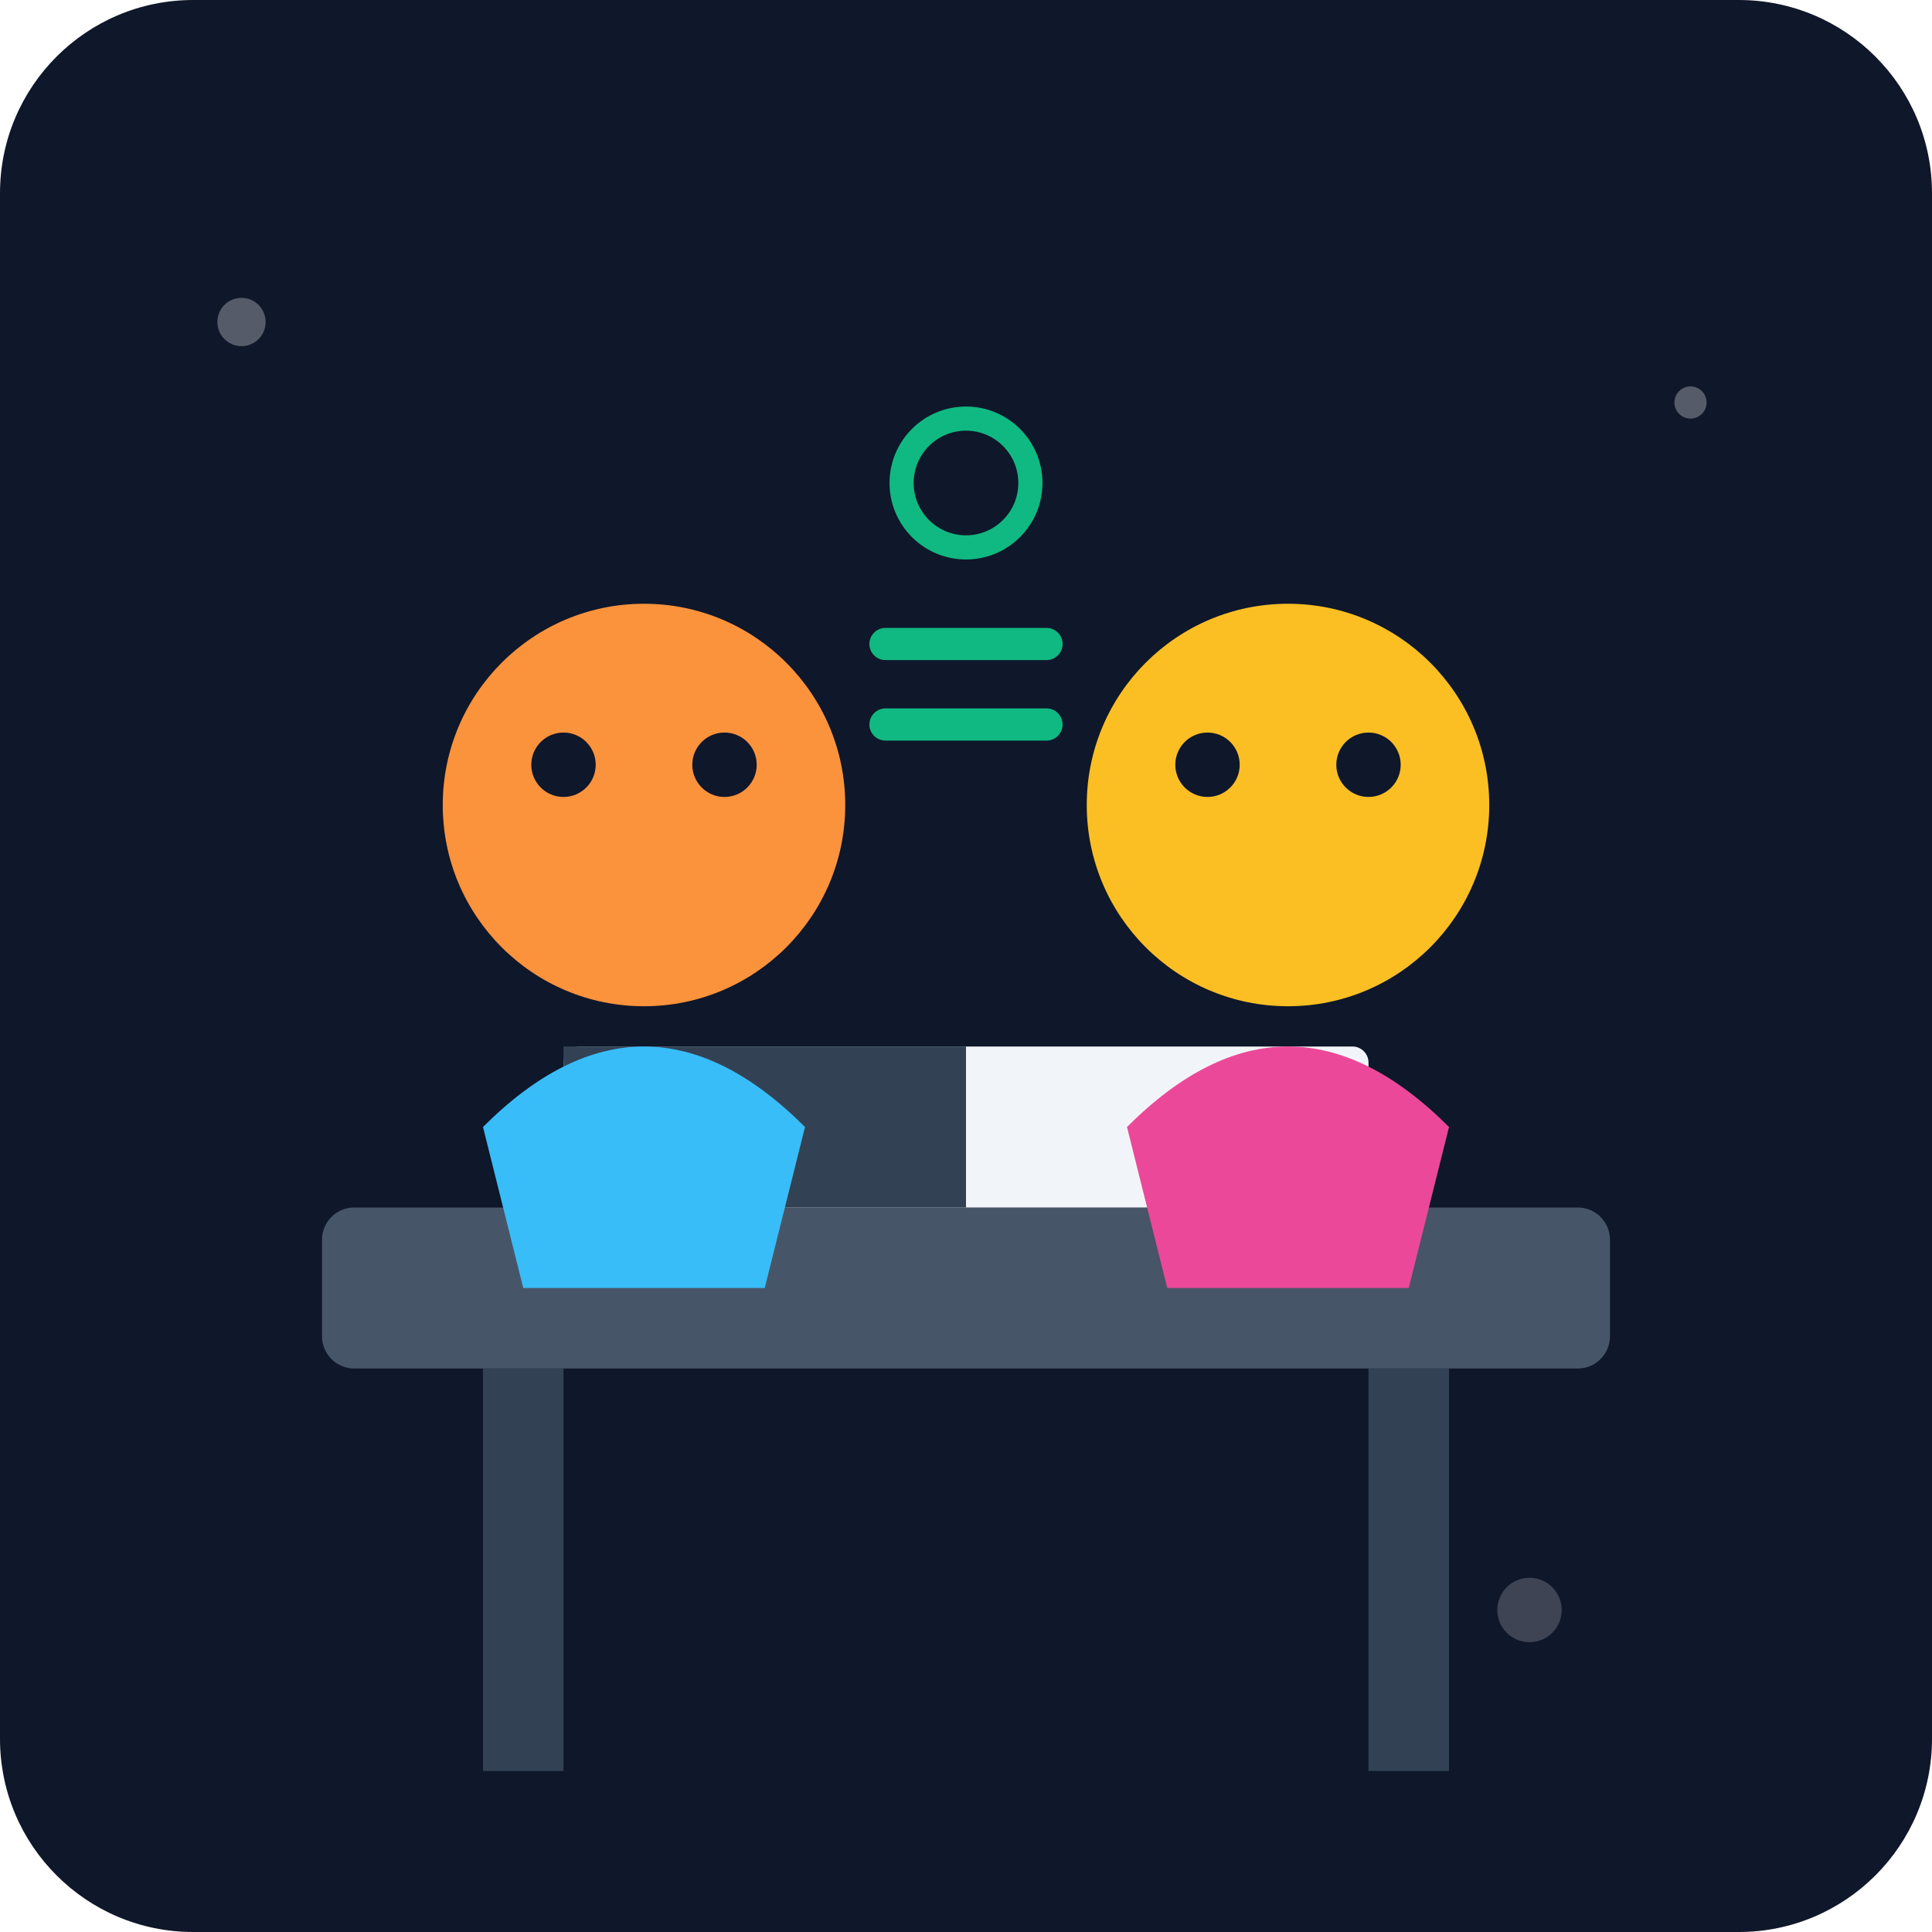
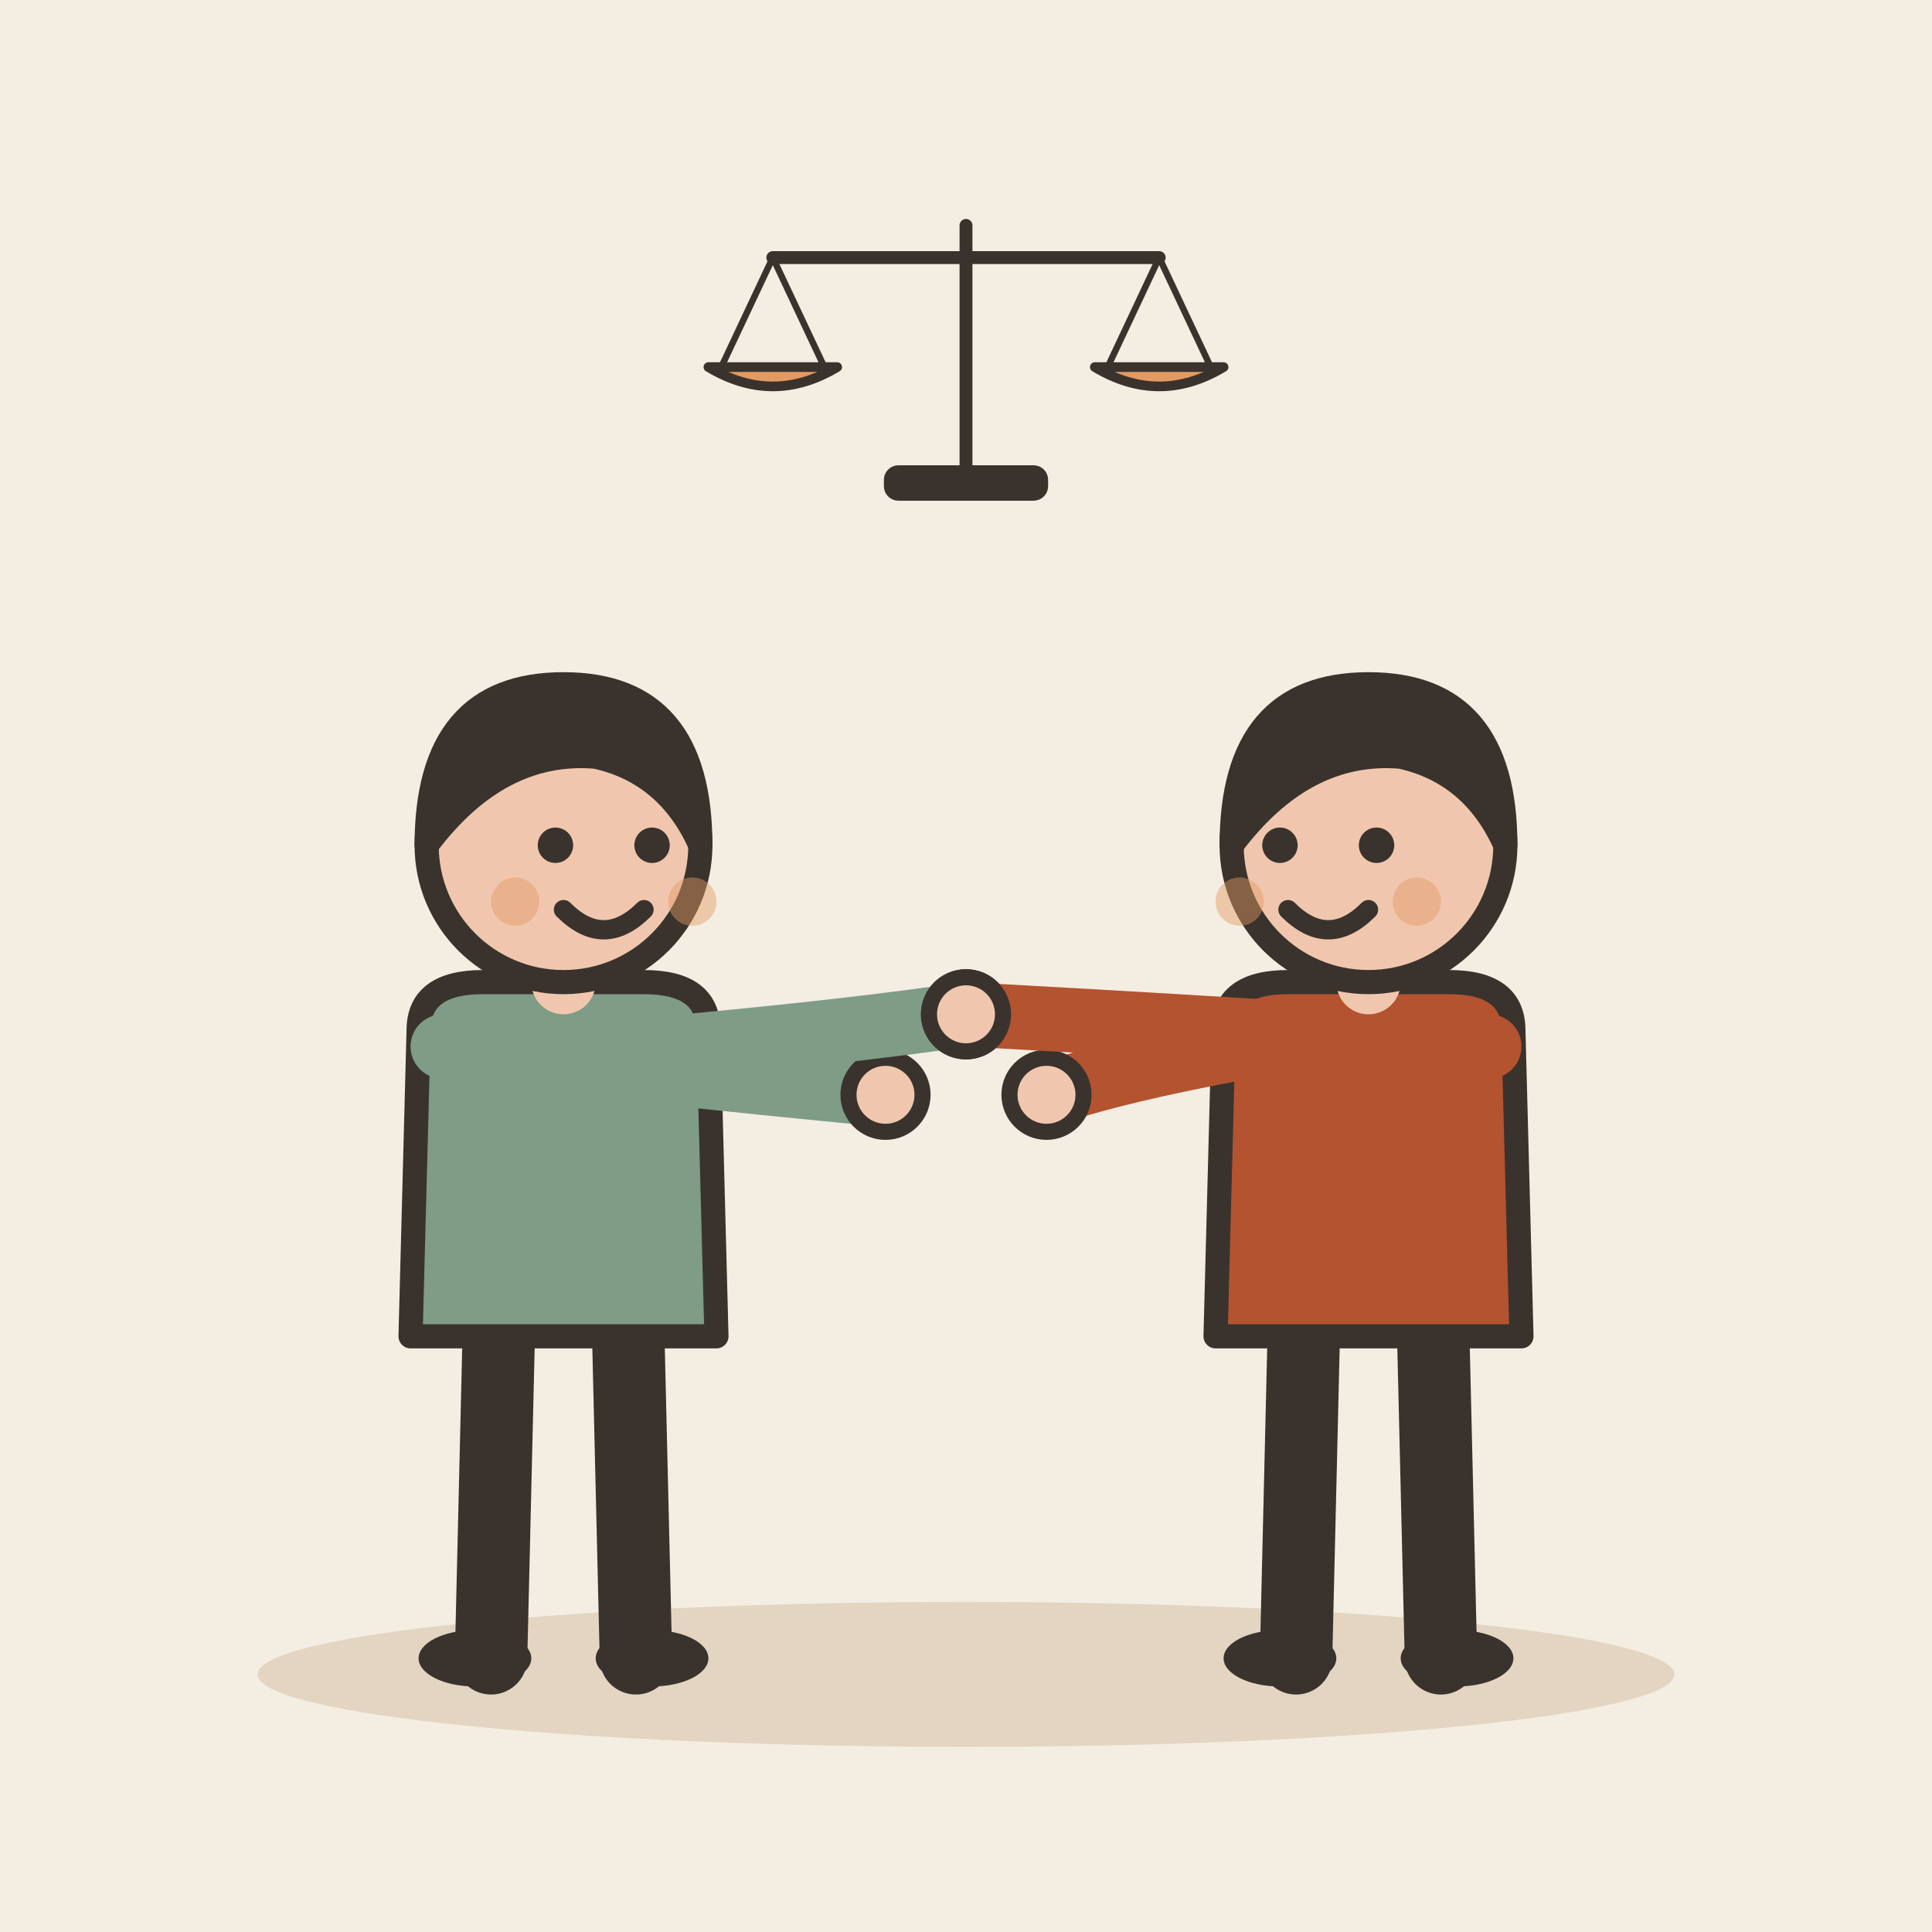
- <svg xmlns="http://www.w3.org/2000/svg" viewBox="0 0 240 240">
-   <defs>
-     <linearGradient id="bgGrad" x1="0" y1="0" x2="0" y2="240">
-       <stop offset="0%" stop-color="#0f172a" />
-       <stop offset="100%" stop-color="#1e293b" />
-     </linearGradient>
-   </defs>
-   <rect width="240" height="240" rx="24" fill="url(#bgGrad)" />
-   <rect x="40" y="150" width="160" height="20" rx="4" fill="#475569" />
-   <rect x="60" y="170" width="10" height="50" fill="#334155" />
-   <rect x="170" y="170" width="10" height="50" fill="#334155" />
-   <rect x="70" y="130" width="100" height="20" rx="2" fill="#f1f5f9" />
-   <rect x="70" y="130" width="50" height="20" fill="#334155" />
-   <circle cx="80" cy="100" r="25" fill="#fb923c" />
-   <path d="M60 140 Q 80 120 100 140 L 95 160 L 65 160 Z" fill="#38bdf8" />
-   <circle cx="70" cy="95" r="4" fill="#0f172a" />
-   <circle cx="90" cy="95" r="4" fill="#0f172a" />
-   <circle cx="160" cy="100" r="25" fill="#fbbf24" />
-   <path d="M140 140 Q 160 120 180 140 L 175 160 L 145 160 Z" fill="#ec4899" />
-   <circle cx="150" cy="95" r="4" fill="#0f172a" />
-   <circle cx="170" cy="95" r="4" fill="#0f172a" />
-   <path d="M110 80 L 130 80 M 110 90 L 130 90" stroke="#10b981" stroke-width="4" stroke-linecap="round" />
-   <circle cx="120" cy="60" r="8" fill="none" stroke="#10b981" stroke-width="3" />
-   <circle cx="30" cy="40" r="3" fill="#f8fafc" opacity="0.3" />
-   <circle cx="210" cy="50" r="2" fill="#f8fafc" opacity="0.3" />
-   <circle cx="190" cy="200" r="4" fill="#f8fafc" opacity="0.2" />
+ <svg xmlns="http://www.w3.org/2000/svg" viewBox="0 0 240 240" data-style="editorial">
+   <rect width="240" height="240" fill="#F4EDE2" />
+   <ellipse cx="120" cy="208" rx="88" ry="9" fill="#E3D5C1" />
+   <g transform="translate(70 206)">
+     <path d="M-8 -42L-9 0" stroke="#3A332D" stroke-width="9" stroke-linecap="round" fill="none" />
+     <path d="M8 -42L9 0" stroke="#3A332D" stroke-width="9" stroke-linecap="round" fill="none" />
+     <ellipse cx="-11" cy="0" rx="7" ry="3.5" fill="#3A332D" />
+     <ellipse cx="11" cy="0" rx="7" ry="3.5" fill="#3A332D" />
+     <path d="M-18 -78Q-18 -84 -10 -84L10 -84Q18 -84 18 -78L19 -40L-19 -40Z" fill="#7E9C86" stroke="#3A332D" stroke-width="3" stroke-linecap="round" stroke-linejoin="round" />
+     <path d="M-15 -76Q8.5 -73 40 -70" fill="none" stroke="#7E9C86" stroke-width="8" stroke-linecap="round" stroke-linejoin="round" />
+     <circle cx="40" cy="-70" r="4.6" fill="#F0C7AE" stroke="#3A332D" stroke-linecap="round" stroke-linejoin="round" stroke-width="2" />
+     <path d="M15 -76Q36.5 -78 50 -80" fill="none" stroke="#7E9C86" stroke-width="8" stroke-linecap="round" stroke-linejoin="round" />
+     <circle cx="50" cy="-80" r="4.6" fill="#F0C7AE" stroke="#3A332D" stroke-linecap="round" stroke-linejoin="round" stroke-width="2" />
+     <path d="M0 -84L0 -88" stroke="#F0C7AE" stroke-width="8" stroke-linecap="round" fill="none" />
+     <circle cx="0" cy="-101" r="17" fill="#F0C7AE" stroke="#3A332D" stroke-width="3" stroke-linecap="round" stroke-linejoin="round" />
+     <path d="M-17 -101Q-17 -121 0 -121Q17 -121 17 -101Q13 -110 4 -112Q-8 -113 -17 -101Z" fill="#3A332D" stroke="#3A332D" stroke-width="3" stroke-linecap="round" stroke-linejoin="round" />
+     <circle cx="-1" cy="-101" r="2.2" fill="#3A332D" />
+     <circle cx="11" cy="-101" r="2.2" fill="#3A332D" />
+     <path d="M0 -93Q5 -88 10 -93" fill="none" stroke="#3A332D" stroke-width="2.4" stroke-linecap="round" stroke-linejoin="round" />
+     <circle cx="-6" cy="-94" r="3" fill="#E39A62" opacity="0.45" />
+     <circle cx="16" cy="-94" r="3" fill="#E39A62" opacity="0.45" />
+   </g>
+   <g transform="translate(170 206)">
+     <path d="M-8 -42L-9 0" stroke="#3A332D" stroke-width="9" stroke-linecap="round" fill="none" />
+     <path d="M8 -42L9 0" stroke="#3A332D" stroke-width="9" stroke-linecap="round" fill="none" />
+     <ellipse cx="-11" cy="0" rx="7" ry="3.5" fill="#3A332D" />
+     <ellipse cx="11" cy="0" rx="7" ry="3.5" fill="#3A332D" />
+     <path d="M-18 -78Q-18 -84 -10 -84L10 -84Q18 -84 18 -78L19 -40L-19 -40Z" fill="#B4532F" stroke="#3A332D" stroke-width="3" stroke-linecap="round" stroke-linejoin="round" />
+     <path d="M-15 -76Q-31.5 -73 -40 -70" fill="none" stroke="#B4532F" stroke-width="8" stroke-linecap="round" stroke-linejoin="round" />
+     <circle cx="-40" cy="-70" r="4.6" fill="#F0C7AE" stroke="#3A332D" stroke-linecap="round" stroke-linejoin="round" stroke-width="2" />
+     <path d="M15 -76Q-13.5 -78 -50 -80" fill="none" stroke="#B4532F" stroke-width="8" stroke-linecap="round" stroke-linejoin="round" />
+     <circle cx="-50" cy="-80" r="4.6" fill="#F0C7AE" stroke="#3A332D" stroke-linecap="round" stroke-linejoin="round" stroke-width="2" />
+     <path d="M0 -84L0 -88" stroke="#F0C7AE" stroke-width="8" stroke-linecap="round" fill="none" />
+     <circle cx="0" cy="-101" r="17" fill="#F0C7AE" stroke="#3A332D" stroke-width="3" stroke-linecap="round" stroke-linejoin="round" />
+     <path d="M-17 -101Q-17 -121 0 -121Q17 -121 17 -101Q13 -110 4 -112Q-8 -113 -17 -101Z" fill="#3A332D" stroke="#3A332D" stroke-width="3" stroke-linecap="round" stroke-linejoin="round" />
+     <circle cx="-11" cy="-101" r="2.2" fill="#3A332D" />
+     <circle cx="1" cy="-101" r="2.2" fill="#3A332D" />
+     <path d="M-10 -93Q-5 -88 0 -93" fill="none" stroke="#3A332D" stroke-width="2.4" stroke-linecap="round" stroke-linejoin="round" />
+     <circle cx="-16" cy="-94" r="3" fill="#E39A62" opacity="0.45" />
+     <circle cx="6" cy="-94" r="3" fill="#E39A62" opacity="0.45" />
+   </g>
+   <g transform="translate(120 60) scale(0.4 0.4)">
+     <path d="M0 0L0 -80" stroke="#3A332D" stroke-width="4" stroke-linecap="round" fill="none" />
+     <path d="M-60 -70L60 -70" stroke="#3A332D" stroke-width="4" stroke-linecap="round" fill="none" />
+     <path d="M-60 -70L-76 -36" stroke="#3A332D" stroke-width="2" stroke-linecap="round" fill="none" />
+     <path d="M-60 -70L-44 -36" stroke="#3A332D" stroke-width="2" stroke-linecap="round" fill="none" />
+     <path d="M60 -70L44 -36" stroke="#3A332D" stroke-width="2" stroke-linecap="round" fill="none" />
+     <path d="M60 -70L76 -36" stroke="#3A332D" stroke-width="2" stroke-linecap="round" fill="none" />
+     <path d="M-80 -36Q-60 -24 -40 -36Z" fill="#E39A62" stroke="#3A332D" stroke-width="3" stroke-linecap="round" stroke-linejoin="round" />
+     <path d="M40 -36Q60 -24 80 -36Z" fill="#E39A62" stroke="#3A332D" stroke-width="3" stroke-linecap="round" stroke-linejoin="round" />
+     <rect x="-24" y="-4" width="48" height="8" rx="3" fill="#3A332D" stroke="#3A332D" stroke-width="3" stroke-linecap="round" stroke-linejoin="round" />
+   </g>
</svg>
